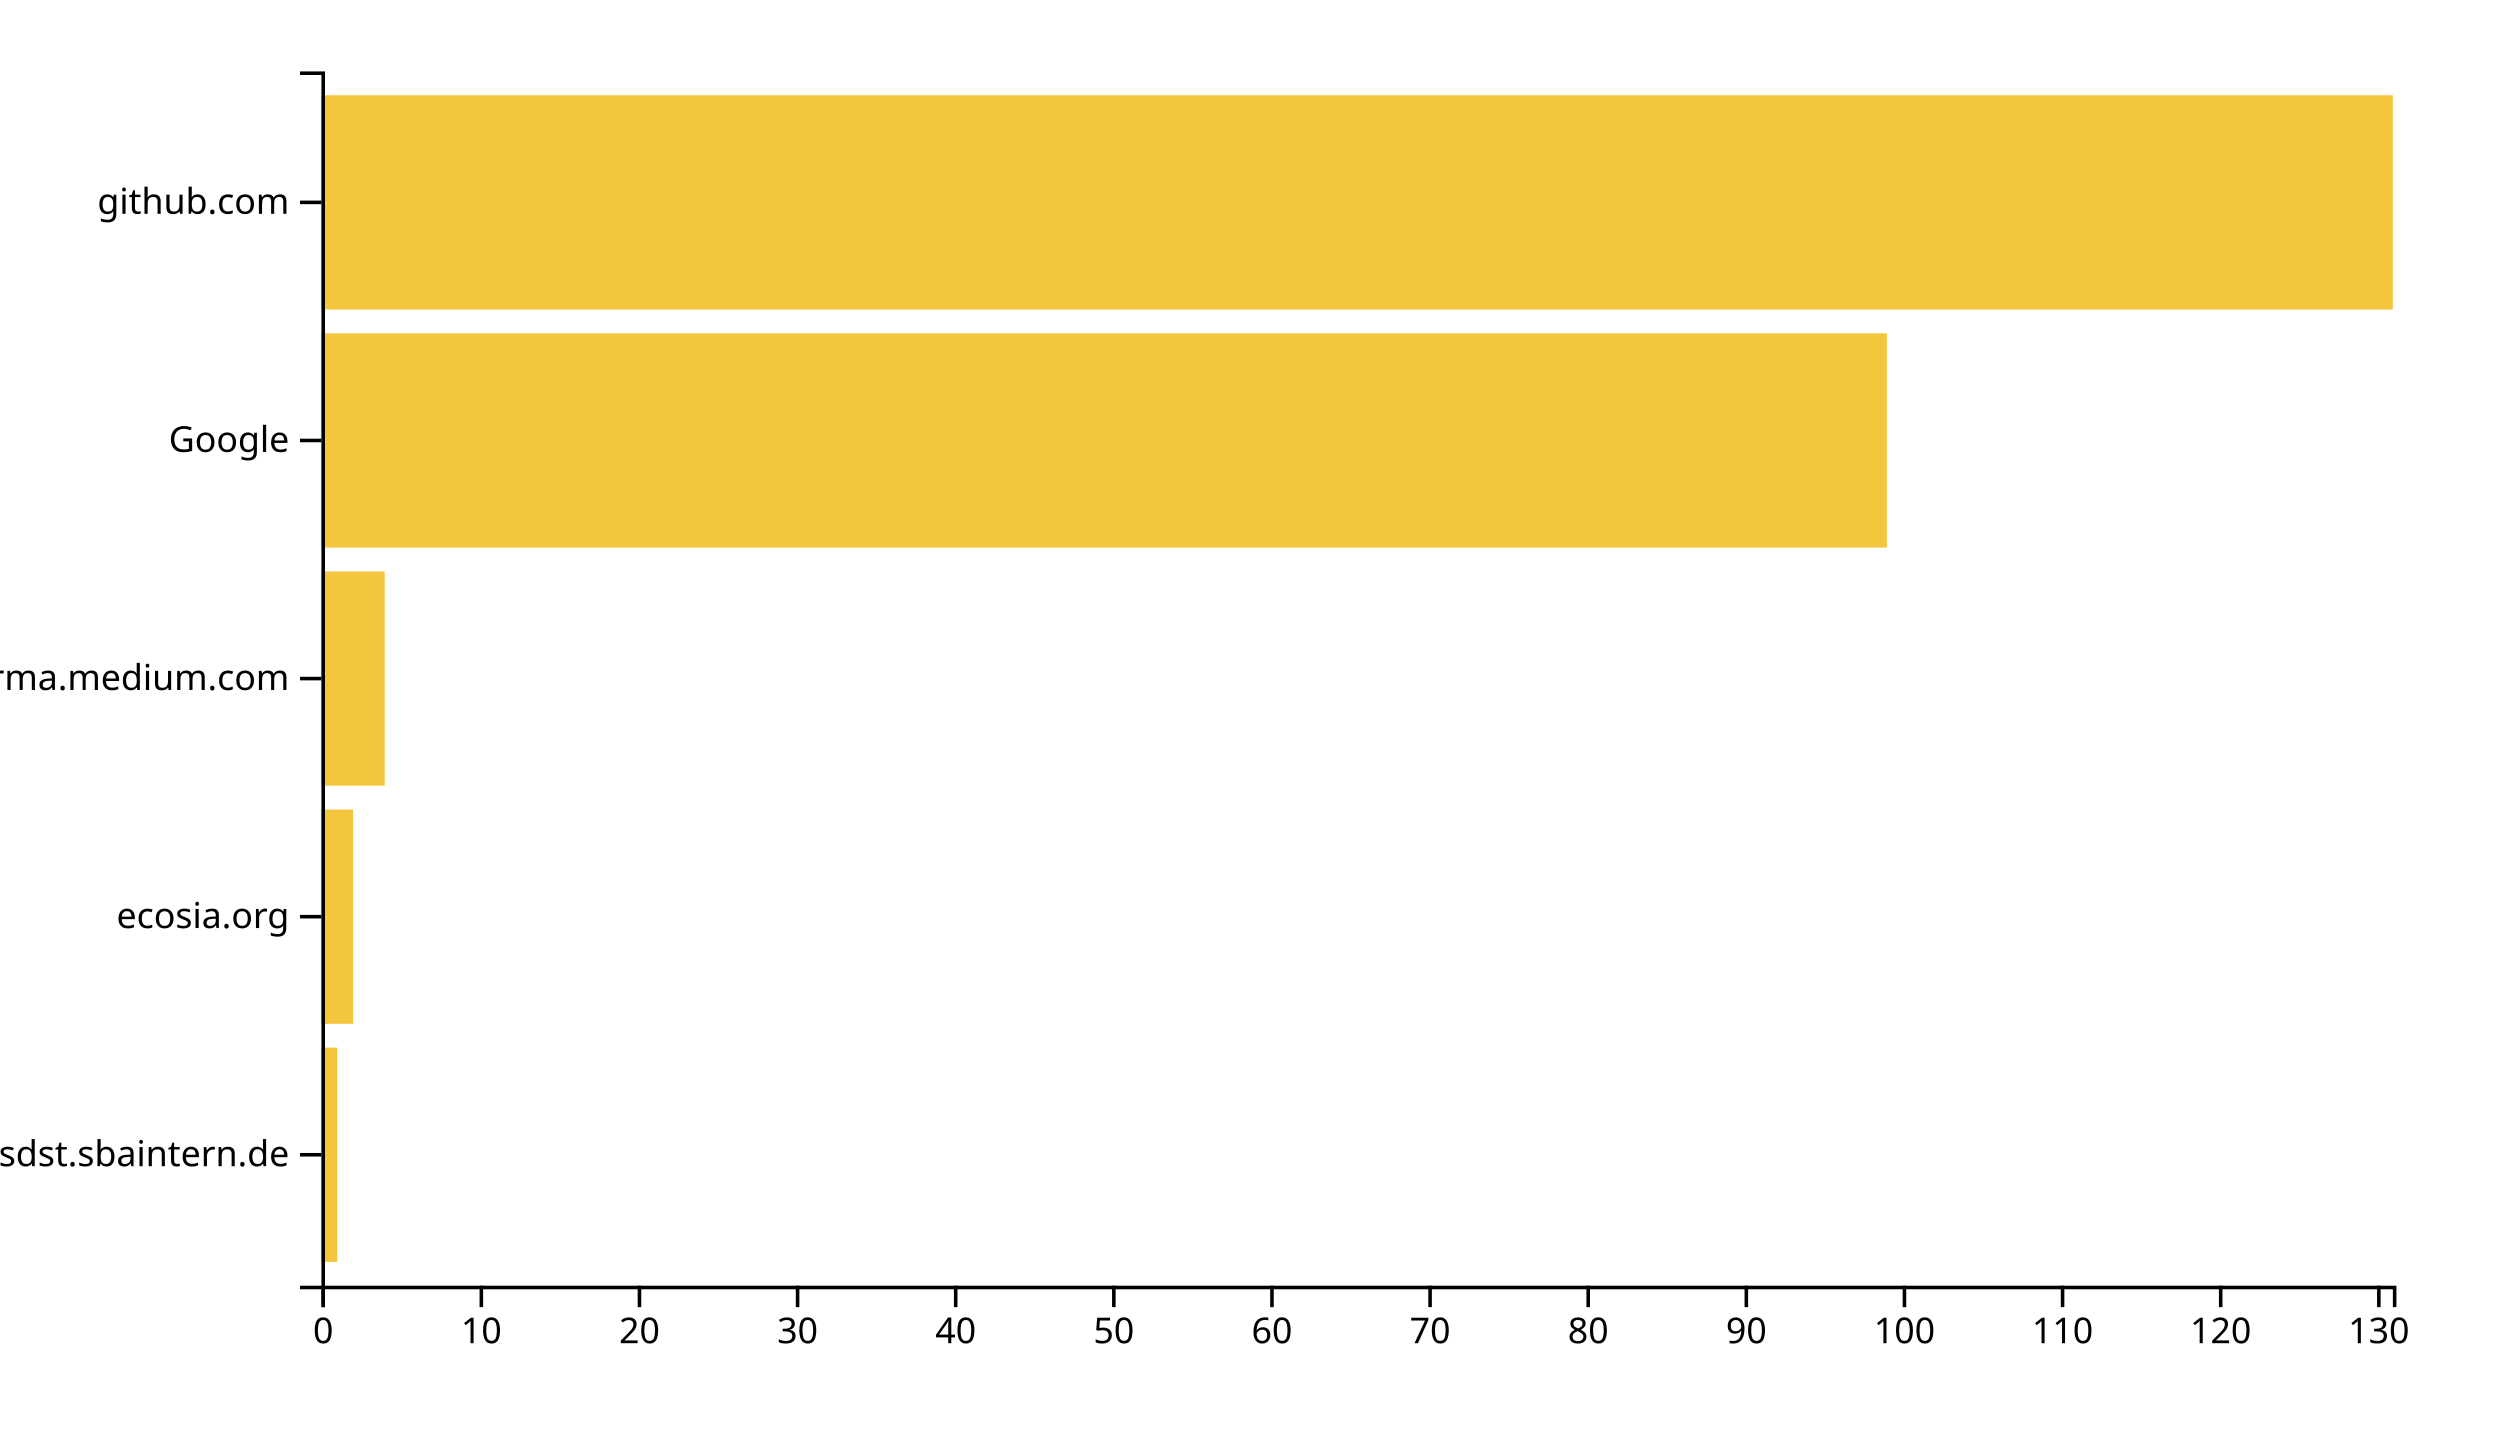
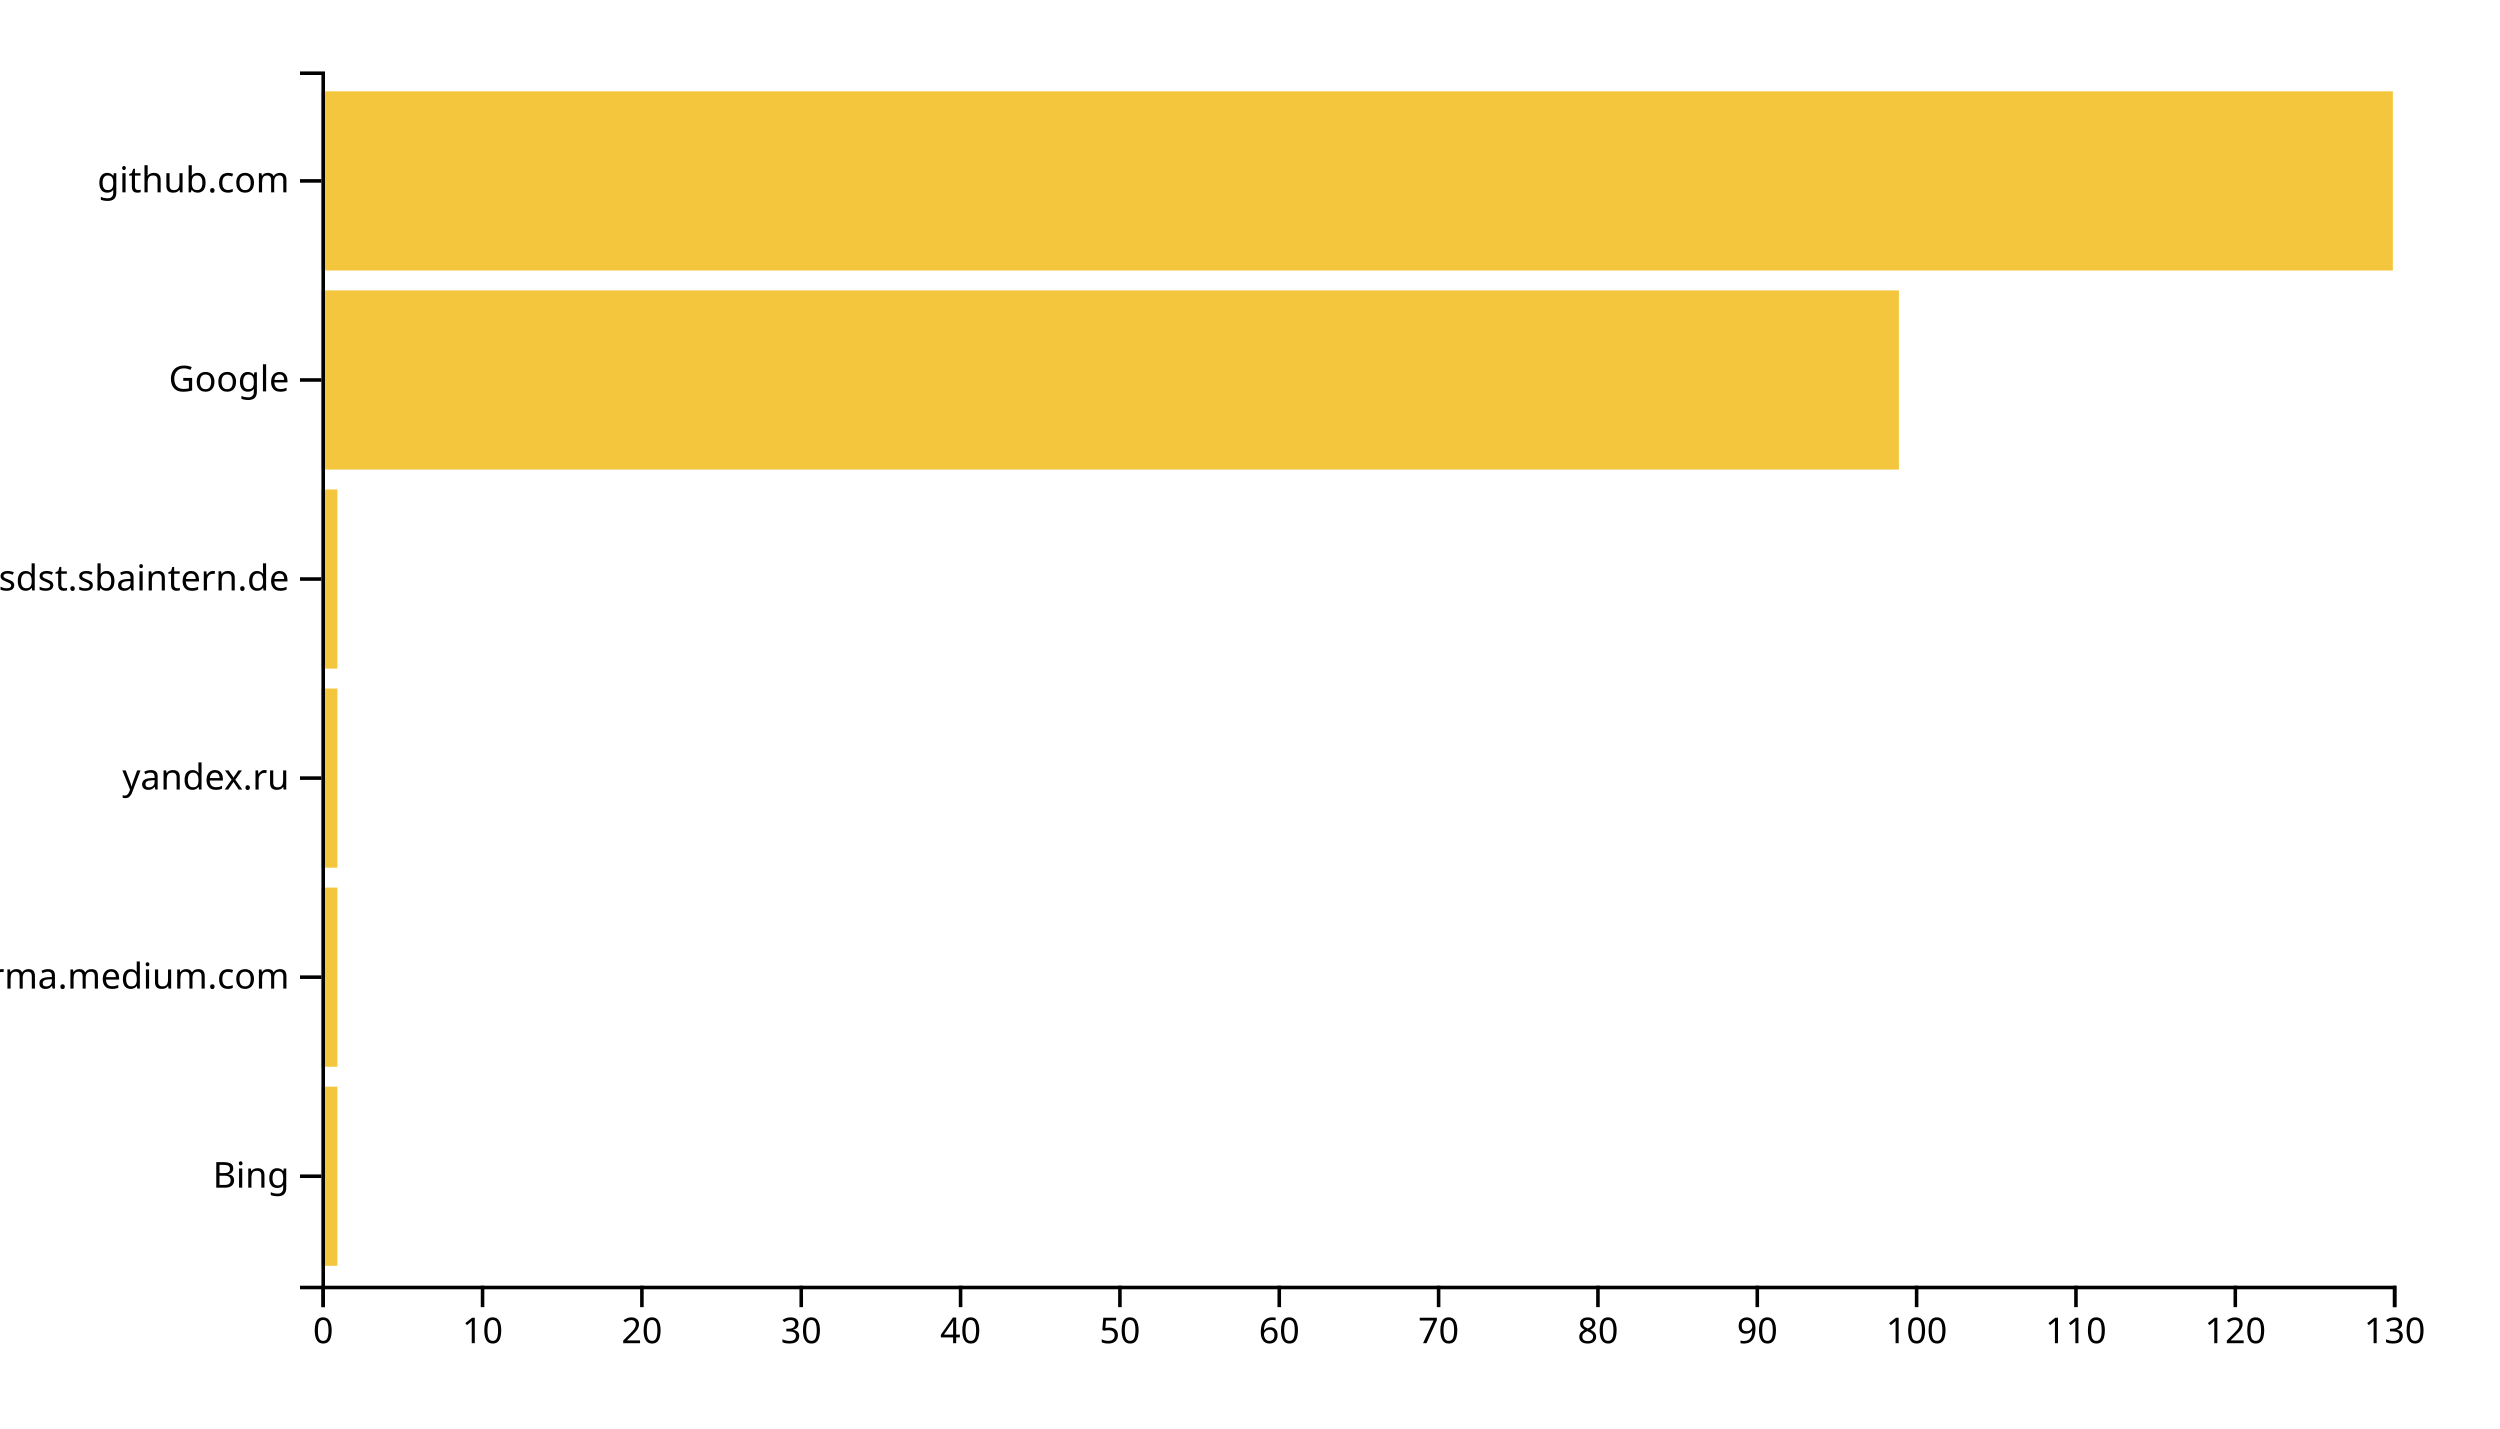
<svg xmlns="http://www.w3.org/2000/svg" width="700" height="400">
  <g transform="translate(90,20)">
-     <rect class="bar" width="4.427" y="273.333" height="60" style="fill: #f4c63d; text-anchor: end;" />
-     <rect class="bar" width="8.855" y="206.667" height="60" style="fill: #f4c63d; text-anchor: end;" />
-     <rect class="bar" width="17.71" y="140" height="60" style="fill: #f4c63d; text-anchor: end;" />
-     <rect class="bar" width="438.321" y="73.333" height="60" style="fill: #f4c63d; text-anchor: end;" />
-     <rect class="bar" width="580" y="6.667" height="60" style="fill: #f4c63d; text-anchor: end;" />
+     <rect class="bar" width="4.462" y="284.262" height="50.164" style="fill: #f4c63d; text-anchor: end;" />
+     <rect class="bar" width="4.462" y="228.525" height="50.164" style="fill: #f4c63d; text-anchor: end;" />
+     <rect class="bar" width="4.462" y="172.787" height="50.164" style="fill: #f4c63d; text-anchor: end;" />
+     <rect class="bar" width="4.462" y="117.049" height="50.164" style="fill: #f4c63d; text-anchor: end;" />
+     <rect class="bar" width="441.692" y="61.311" height="50.164" style="fill: #f4c63d; text-anchor: end;" />
+     <rect class="bar" width="580" y="5.574" height="50.164" style="fill: #f4c63d; text-anchor: end;" />
    <g transform="translate(0,340)" fill="none" font-size="10" font-family="sans-serif" text-anchor="middle">
      <path class="domain" stroke="currentColor" d="M0.5,6V0.5H580.5V6" />
      <g class="tick" opacity="1" transform="translate(0.5,0)">
        <line stroke="currentColor" y2="6" />
        <text fill="currentColor" y="9" dy="0.71em">0</text>
      </g>
-       <g class="tick" opacity="1" transform="translate(44.77481,0)">
+       <g class="tick" opacity="1" transform="translate(45.11538,0)">
        <line stroke="currentColor" y2="6" />
        <text fill="currentColor" y="9" dy="0.71em">10</text>
      </g>
-       <g class="tick" opacity="1" transform="translate(89.04962,0)">
+       <g class="tick" opacity="1" transform="translate(89.73077,0)">
        <line stroke="currentColor" y2="6" />
        <text fill="currentColor" y="9" dy="0.71em">20</text>
      </g>
-       <g class="tick" opacity="1" transform="translate(133.3244,0)">
+       <g class="tick" opacity="1" transform="translate(134.3462,0)">
        <line stroke="currentColor" y2="6" />
        <text fill="currentColor" y="9" dy="0.71em">30</text>
      </g>
-       <g class="tick" opacity="1" transform="translate(177.5992,0)">
+       <g class="tick" opacity="1" transform="translate(178.9615,0)">
        <line stroke="currentColor" y2="6" />
        <text fill="currentColor" y="9" dy="0.71em">40</text>
      </g>
-       <g class="tick" opacity="1" transform="translate(221.874,0)">
+       <g class="tick" opacity="1" transform="translate(223.5769,0)">
        <line stroke="currentColor" y2="6" />
        <text fill="currentColor" y="9" dy="0.71em">50</text>
      </g>
-       <g class="tick" opacity="1" transform="translate(266.1489,0)">
+       <g class="tick" opacity="1" transform="translate(268.1923,0)">
        <line stroke="currentColor" y2="6" />
        <text fill="currentColor" y="9" dy="0.71em">60</text>
      </g>
-       <g class="tick" opacity="1" transform="translate(310.4237,0)">
+       <g class="tick" opacity="1" transform="translate(312.8077,0)">
        <line stroke="currentColor" y2="6" />
        <text fill="currentColor" y="9" dy="0.71em">70</text>
      </g>
-       <g class="tick" opacity="1" transform="translate(354.6985,0)">
+       <g class="tick" opacity="1" transform="translate(357.4231,0)">
        <line stroke="currentColor" y2="6" />
        <text fill="currentColor" y="9" dy="0.71em">80</text>
      </g>
-       <g class="tick" opacity="1" transform="translate(398.9733,0)">
+       <g class="tick" opacity="1" transform="translate(402.0385,0)">
        <line stroke="currentColor" y2="6" />
        <text fill="currentColor" y="9" dy="0.71em">90</text>
      </g>
-       <g class="tick" opacity="1" transform="translate(443.2481,0)">
+       <g class="tick" opacity="1" transform="translate(446.6538,0)">
        <line stroke="currentColor" y2="6" />
        <text fill="currentColor" y="9" dy="0.71em">100</text>
      </g>
-       <g class="tick" opacity="1" transform="translate(487.5229,0)">
+       <g class="tick" opacity="1" transform="translate(491.2692,0)">
        <line stroke="currentColor" y2="6" />
        <text fill="currentColor" y="9" dy="0.71em">110</text>
      </g>
-       <g class="tick" opacity="1" transform="translate(531.7977,0)">
+       <g class="tick" opacity="1" transform="translate(535.8846,0)">
        <line stroke="currentColor" y2="6" />
        <text fill="currentColor" y="9" dy="0.71em">120</text>
      </g>
-       <g class="tick" opacity="1" transform="translate(576.0725,0)">
+       <g class="tick" opacity="1" transform="translate(580.5,0)">
        <line stroke="currentColor" y2="6" />
        <text fill="currentColor" y="9" dy="0.71em">130</text>
      </g>
    </g>
    <g fill="none" font-size="10" font-family="sans-serif" text-anchor="end">
      <path class="domain" stroke="currentColor" d="M-6,340.5H0.5V0.5H-6" />
-       <g class="tick" opacity="1" transform="translate(0,303.3333)">
+       <g class="tick" opacity="1" transform="translate(0,309.3443)">
+         <line stroke="currentColor" x2="-6" />
+         <text fill="currentColor" x="-9" dy="0.32em">Bing</text>
+       </g>
+       <g class="tick" opacity="1" transform="translate(0,253.6066)">
+         <line stroke="currentColor" x2="-6" />
+         <text fill="currentColor" x="-9" dy="0.32em">xgirma.medium.com</text>
+       </g>
+       <g class="tick" opacity="1" transform="translate(0,197.8689)">
+         <line stroke="currentColor" x2="-6" />
+         <text fill="currentColor" x="-9" dy="0.32em">yandex.ru</text>
+       </g>
+       <g class="tick" opacity="1" transform="translate(0,142.1311)">
        <line stroke="currentColor" x2="-6" />
        <text fill="currentColor" x="-9" dy="0.32em">confluence.webapp.sdst.sbaintern.de</text>
      </g>
-       <g class="tick" opacity="1" transform="translate(0,236.6667)">
-         <line stroke="currentColor" x2="-6" />
-         <text fill="currentColor" x="-9" dy="0.32em">ecosia.org</text>
-       </g>
-       <g class="tick" opacity="1" transform="translate(0,170)">
-         <line stroke="currentColor" x2="-6" />
-         <text fill="currentColor" x="-9" dy="0.32em">xgirma.medium.com</text>
-       </g>
-       <g class="tick" opacity="1" transform="translate(0,103.3333)">
+       <g class="tick" opacity="1" transform="translate(0,86.39344)">
        <line stroke="currentColor" x2="-6" />
        <text fill="currentColor" x="-9" dy="0.32em">Google</text>
      </g>
-       <g class="tick" opacity="1" transform="translate(0,36.66667)">
+       <g class="tick" opacity="1" transform="translate(0,30.65574)">
        <line stroke="currentColor" x2="-6" />
        <text fill="currentColor" x="-9" dy="0.32em">github.com</text>
      </g>
    </g>
  </g>
</svg>
